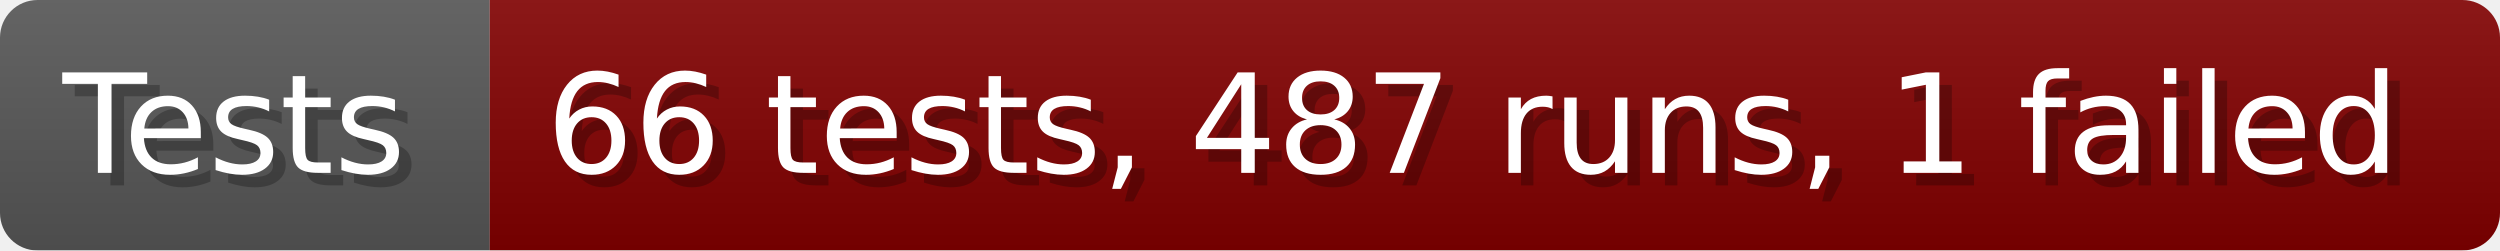
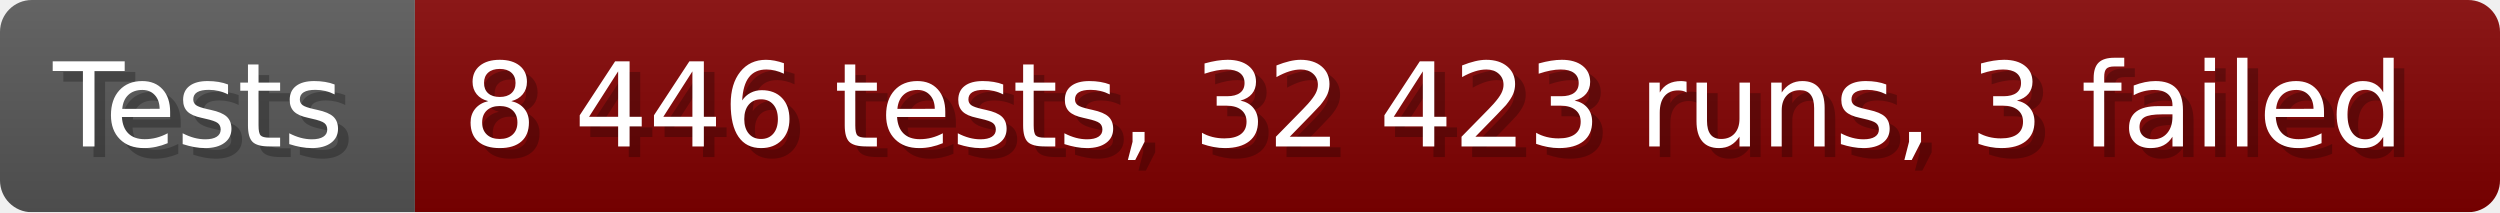
- <svg xmlns="http://www.w3.org/2000/svg" width="199.6" height="20" viewBox="0 0 1996 200" role="img" aria-label="Tests: 66 tests, 487 runs, 1 failed">
+ <svg xmlns="http://www.w3.org/2000/svg" width="235.6" height="20" viewBox="0 0 2356 200" role="img" aria-label="Tests: 8 446 tests, 32 423 runs, 3 failed">
  <linearGradient id="a" x2="0" y2="100%">
    <stop offset="0" stop-opacity=".1" stop-color="#EEE" />
    <stop offset="1" stop-opacity=".1" />
  </linearGradient>
  <mask id="m">
-     <rect width="1996" height="200" rx="30" fill="#FFF" />
+     <rect width="2356" height="200" rx="30" fill="#FFF" />
  </mask>
  <g mask="url(#m)">
    <rect width="391" height="200" fill="#555" />
-     <rect width="1605" height="200" fill="#800000" x="391" />
-     <rect width="1996" height="200" fill="url(#a)" />
+     <rect width="1965" height="200" fill="#800000" x="391" />
+     <rect width="2356" height="200" fill="url(#a)" />
  </g>
  <g aria-hidden="true" fill="#fff" text-anchor="start" font-family="Verdana,DejaVu Sans,sans-serif" font-size="110">
    <text x="60" y="148" textLength="291" fill="#000" opacity="0.25">Tests</text>
    <text x="50" y="138" textLength="291">Tests</text>
-     <text x="446" y="148" textLength="1505" fill="#000" opacity="0.25">66 tests, 487 runs, 1 failed</text>
-     <text x="436" y="138" textLength="1505">66 tests, 487 runs, 1 failed</text>
+     <text x="446" y="148" textLength="1865" fill="#000" opacity="0.25">8 446 tests, 32 423 runs, 3 failed</text>
+     <text x="436" y="138" textLength="1865">8 446 tests, 32 423 runs, 3 failed</text>
  </g>
</svg>
